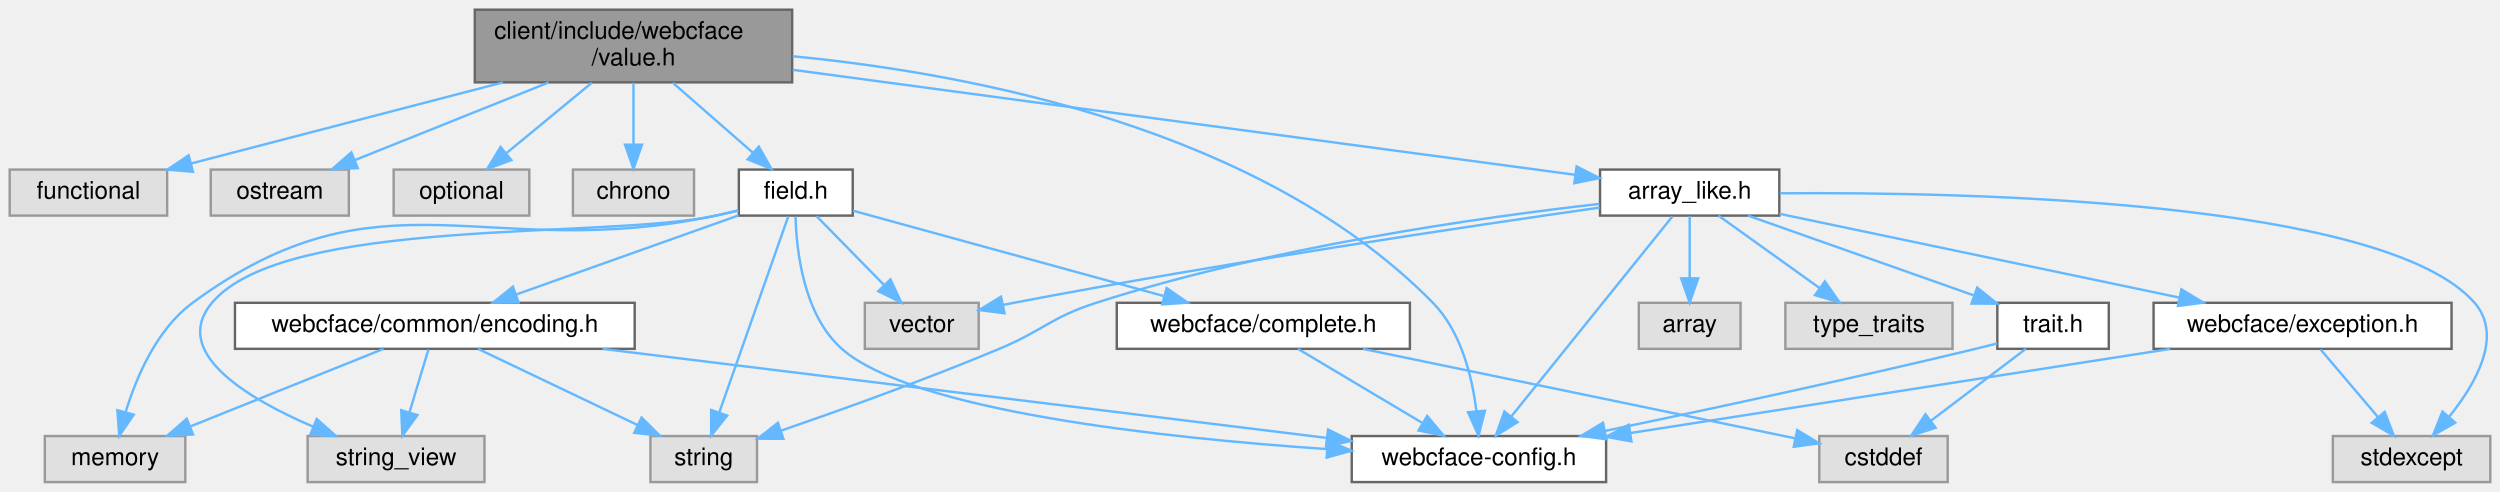
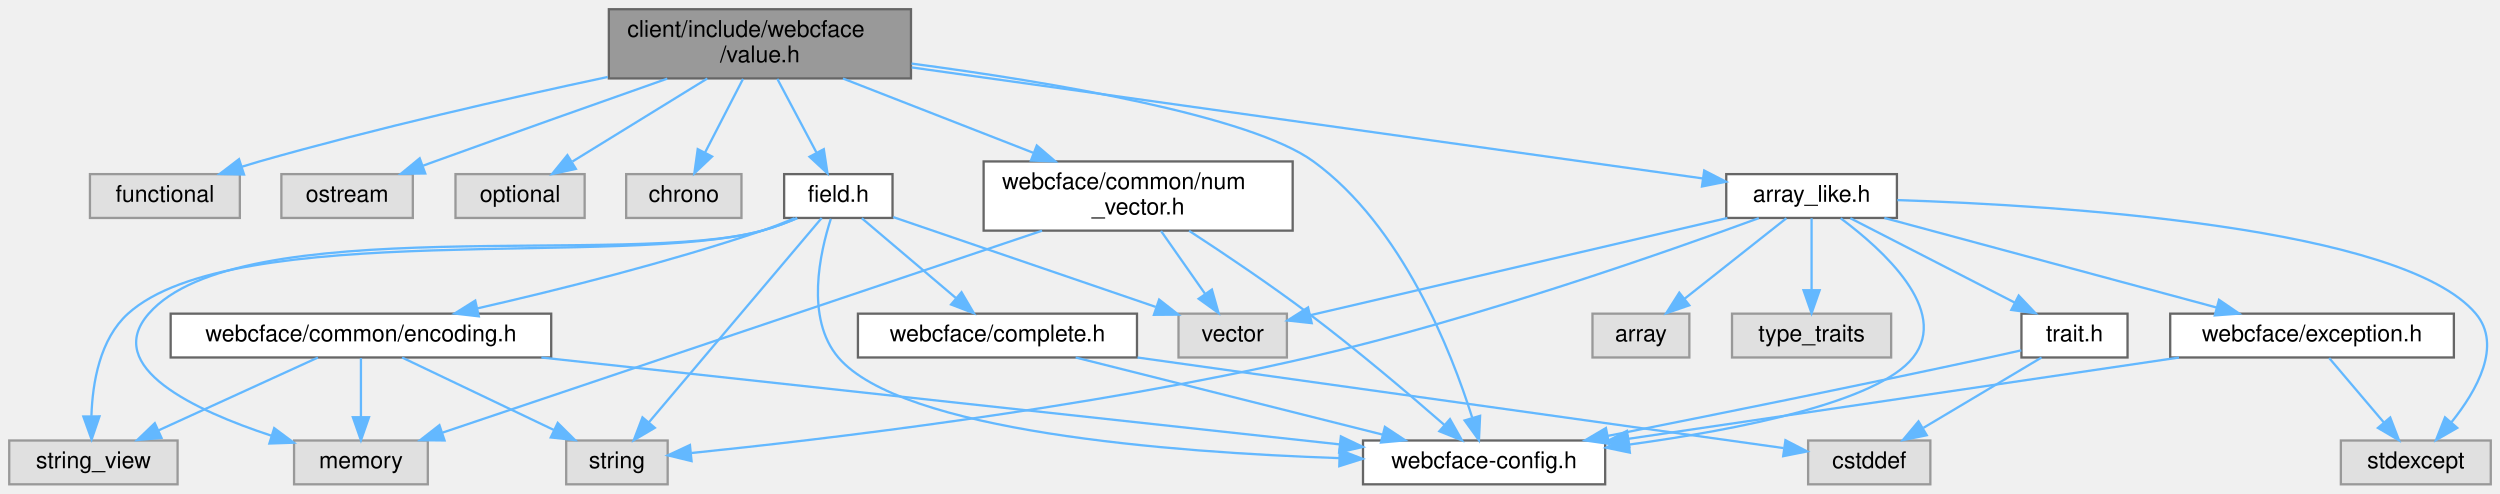
- <svg xmlns="http://www.w3.org/2000/svg" xmlns:xlink="http://www.w3.org/1999/xlink" width="1032pt" height="203pt" viewBox="0.00 0.00 1032.00 203.00">
-   <g id="graph0" class="graph" transform="scale(1 1) rotate(0) translate(4 199)">
+ <svg xmlns="http://www.w3.org/2000/svg" xmlns:xlink="http://www.w3.org/1999/xlink" width="1084pt" height="214pt" viewBox="0.00 0.00 1084.00 214.00">
+   <g id="graph0" class="graph" transform="scale(1 1) rotate(0) translate(4 210)">
    <g id="Node000001" class="node">
      <g id="a_Node000001">
        <a xlink:title=" ">
-           <polygon fill="#999999" stroke="#666666" points="323,-195 192,-195 192,-165 323,-165 323,-195" />
-           <text text-anchor="start" x="200" y="-183" font-family="Helvetica,sans-Serif" font-size="10.00">client/include/webcface</text>
-           <text text-anchor="middle" x="257.5" y="-172" font-family="Helvetica,sans-Serif" font-size="10.00">/value.h</text>
+           <polygon fill="#999999" stroke="#666666" points="391,-206 260,-206 260,-176 391,-176 391,-206" />
+           <text text-anchor="start" x="268" y="-194" font-family="Helvetica,sans-Serif" font-size="10.00">client/include/webcface</text>
+           <text text-anchor="middle" x="325.5" y="-183" font-family="Helvetica,sans-Serif" font-size="10.00">/value.h</text>
        </a>
      </g>
    </g>
    <g id="Node000002" class="node">
      <g id="a_Node000002">
        <a xlink:title=" ">
-           <polygon fill="#e0e0e0" stroke="#999999" points="65,-129 0,-129 0,-110 65,-110 65,-129" />
-           <text text-anchor="middle" x="32.5" y="-117" font-family="Helvetica,sans-Serif" font-size="10.00">functional</text>
+           <polygon fill="#e0e0e0" stroke="#999999" points="100,-134.5 35,-134.5 35,-115.5 100,-115.5 100,-134.5" />
+           <text text-anchor="middle" x="67.5" y="-122.5" font-family="Helvetica,sans-Serif" font-size="10.00">functional</text>
        </a>
      </g>
    </g>
    <g id="edge1_Node000001_Node000002" class="edge">
      <g id="a_edge1_Node000001_Node000002">
        <a xlink:title=" ">
-           <path fill="none" stroke="#63b8ff" d="M203.61,-164.99C164.15,-154.73 111.36,-141 74.9,-131.52" />
-           <polygon fill="#63b8ff" stroke="#63b8ff" points="75.63,-128.1 65.07,-128.97 73.87,-134.87 75.63,-128.1" />
+           <path fill="none" stroke="#63b8ff" d="M259.53,-176.64C216.29,-167.43 158.69,-154.31 108.5,-140 106.03,-139.3 103.49,-138.53 100.95,-137.73" />
+           <polygon fill="#63b8ff" stroke="#63b8ff" points="101.81,-134.33 91.22,-134.56 99.64,-140.99 101.81,-134.33" />
        </a>
      </g>
    </g>
    <g id="Node000003" class="node">
      <g id="a_Node000003">
        <a xlink:title=" ">
-           <polygon fill="#e0e0e0" stroke="#999999" points="140,-129 83,-129 83,-110 140,-110 140,-129" />
-           <text text-anchor="middle" x="111.5" y="-117" font-family="Helvetica,sans-Serif" font-size="10.00">ostream</text>
+           <polygon fill="#e0e0e0" stroke="#999999" points="175,-134.5 118,-134.5 118,-115.5 175,-115.5 175,-134.5" />
+           <text text-anchor="middle" x="146.5" y="-122.5" font-family="Helvetica,sans-Serif" font-size="10.00">ostream</text>
        </a>
      </g>
    </g>
    <g id="edge2_Node000001_Node000003" class="edge">
      <g id="a_edge2_Node000001_Node000003">
        <a xlink:title=" ">
-           <path fill="none" stroke="#63b8ff" d="M222.53,-164.99C198.17,-155.23 165.97,-142.33 142.53,-132.93" />
-           <polygon fill="#63b8ff" stroke="#63b8ff" points="143.65,-129.61 133.06,-129.14 141.04,-136.11 143.65,-129.61" />
+           <path fill="none" stroke="#63b8ff" d="M285.34,-175.91C257.1,-165.96 218.45,-152.27 184.5,-140 182.86,-139.41 181.19,-138.8 179.5,-138.18" />
+           <polygon fill="#63b8ff" stroke="#63b8ff" points="180.39,-134.78 169.8,-134.63 177.98,-141.36 180.39,-134.78" />
        </a>
      </g>
    </g>
    <g id="Node000004" class="node">
      <g id="a_Node000004">
        <a xlink:title=" ">
-           <polygon fill="#e0e0e0" stroke="#999999" points="214.5,-129 158.5,-129 158.5,-110 214.5,-110 214.5,-129" />
-           <text text-anchor="middle" x="186.5" y="-117" font-family="Helvetica,sans-Serif" font-size="10.00">optional</text>
+           <polygon fill="#e0e0e0" stroke="#999999" points="249.5,-134.5 193.5,-134.5 193.5,-115.5 249.5,-115.5 249.5,-134.5" />
+           <text text-anchor="middle" x="221.5" y="-122.5" font-family="Helvetica,sans-Serif" font-size="10.00">optional</text>
        </a>
      </g>
    </g>
    <g id="edge3_Node000001_Node000004" class="edge">
      <g id="a_edge3_Node000001_Node000004">
        <a xlink:title=" ">
-           <path fill="none" stroke="#63b8ff" d="M240.31,-164.84C229.69,-156.09 216.06,-144.85 205.17,-135.88" />
-           <polygon fill="#63b8ff" stroke="#63b8ff" points="207.08,-132.92 197.14,-129.27 202.63,-138.33 207.08,-132.92" />
+           <path fill="none" stroke="#63b8ff" d="M302.68,-175.95C285.32,-165.27 261.56,-150.65 244.23,-139.98" />
+           <polygon fill="#63b8ff" stroke="#63b8ff" points="245.69,-136.78 235.34,-134.52 242.02,-142.74 245.69,-136.78" />
        </a>
      </g>
    </g>
    <g id="Node000005" class="node">
      <g id="a_Node000005">
        <a xlink:title=" ">
-           <polygon fill="#e0e0e0" stroke="#999999" points="282.5,-129 232.5,-129 232.5,-110 282.5,-110 282.5,-129" />
-           <text text-anchor="middle" x="257.5" y="-117" font-family="Helvetica,sans-Serif" font-size="10.00">chrono</text>
+           <polygon fill="#e0e0e0" stroke="#999999" points="317.5,-134.5 267.5,-134.5 267.5,-115.5 317.5,-115.5 317.5,-134.5" />
+           <text text-anchor="middle" x="292.5" y="-122.5" font-family="Helvetica,sans-Serif" font-size="10.00">chrono</text>
        </a>
      </g>
    </g>
    <g id="edge4_Node000001_Node000005" class="edge">
      <g id="a_edge4_Node000001_Node000005">
        <a xlink:title=" ">
-           <path fill="none" stroke="#63b8ff" d="M257.5,-164.84C257.5,-157.21 257.5,-147.7 257.5,-139.45" />
-           <polygon fill="#63b8ff" stroke="#63b8ff" points="261,-139.27 257.5,-129.27 254,-139.27 261,-139.27" />
+           <path fill="none" stroke="#63b8ff" d="M318.18,-175.8C313.33,-166.41 306.95,-154.02 301.75,-143.95" />
+           <polygon fill="#63b8ff" stroke="#63b8ff" points="304.75,-142.13 297.06,-134.84 298.53,-145.34 304.75,-142.13" />
        </a>
      </g>
    </g>
    <g id="Node000006" class="node">
      <g id="a_Node000006">
        <a xlink:href="field_8h.html" target="_top" xlink:title=" ">
-           <polygon fill="white" stroke="#666666" points="348,-129 301,-129 301,-110 348,-110 348,-129" />
-           <text text-anchor="middle" x="324.5" y="-117" font-family="Helvetica,sans-Serif" font-size="10.00">field.h</text>
+           <polygon fill="white" stroke="#666666" points="383,-134.5 336,-134.5 336,-115.5 383,-115.5 383,-134.5" />
+           <text text-anchor="middle" x="359.5" y="-122.5" font-family="Helvetica,sans-Serif" font-size="10.00">field.h</text>
        </a>
      </g>
    </g>
    <g id="edge5_Node000001_Node000006" class="edge">
      <g id="a_edge5_Node000001_Node000006">
        <a xlink:title=" ">
-           <path fill="none" stroke="#63b8ff" d="M273.72,-164.84C283.74,-156.09 296.61,-144.85 306.88,-135.88" />
-           <polygon fill="#63b8ff" stroke="#63b8ff" points="309.23,-138.48 314.46,-129.27 304.63,-133.21 309.23,-138.48" />
+           <path fill="none" stroke="#63b8ff" d="M333.05,-175.8C338.03,-166.41 344.62,-154.02 349.97,-143.95" />
+           <polygon fill="#63b8ff" stroke="#63b8ff" points="353.2,-145.32 354.8,-134.84 347.02,-142.03 353.2,-145.32" />
        </a>
      </g>
    </g>
    <g id="Node000011" class="node">
      <g id="a_Node000011">
        <a xlink:href="webcface-config_8h.html" target="_top" xlink:title=" ">
-           <polygon fill="white" stroke="#666666" points="659,-19 554,-19 554,0 659,0 659,-19" />
-           <text text-anchor="middle" x="606.5" y="-7" font-family="Helvetica,sans-Serif" font-size="10.00">webcface-config.h</text>
-         </a>
-       </g>
-     </g>
-     <g id="edge32_Node000001_Node000011" class="edge">
-       <g id="a_edge32_Node000001_Node000011">
-         <a xlink:title=" ">
-           <path fill="none" stroke="#63b8ff" d="M323.24,-175.78C397.42,-168.61 516.91,-145.82 587.5,-74 599.21,-62.08 603.75,-43.26 605.48,-29.2" />
-           <polygon fill="#63b8ff" stroke="#63b8ff" points="608.98,-29.43 606.36,-19.16 602,-28.82 608.98,-29.43" />
+           <polygon fill="white" stroke="#666666" points="692,-19 587,-19 587,0 692,0 692,-19" />
+           <text text-anchor="middle" x="639.5" y="-7" font-family="Helvetica,sans-Serif" font-size="10.00">webcface-config.h</text>
+         </a>
+       </g>
+     </g>
+     <g id="edge36_Node000001_Node000011" class="edge">
+       <g id="a_edge36_Node000001_Node000011">
+         <a xlink:title=" ">
+           <path fill="none" stroke="#63b8ff" d="M391.26,-182.43C452.45,-174.32 538.17,-159.86 565.5,-140 603.96,-112.04 625.32,-57.57 634.32,-29" />
+           <polygon fill="#63b8ff" stroke="#63b8ff" points="637.77,-29.69 637.27,-19.11 631.06,-27.7 637.77,-29.69" />
        </a>
      </g>
    </g>
    <g id="Node000015" class="node">
      <g id="a_Node000015">
        <a xlink:href="array__like_8h.html" target="_top" xlink:title=" ">
-           <polygon fill="white" stroke="#666666" points="730.5,-129 656.5,-129 656.5,-110 730.5,-110 730.5,-129" />
-           <text text-anchor="middle" x="693.5" y="-117" font-family="Helvetica,sans-Serif" font-size="10.00">array_like.h</text>
+           <polygon fill="white" stroke="#666666" points="818.5,-134.5 744.5,-134.5 744.5,-115.5 818.5,-115.5 818.5,-134.5" />
+           <text text-anchor="middle" x="781.5" y="-122.5" font-family="Helvetica,sans-Serif" font-size="10.00">array_like.h</text>
        </a>
      </g>
    </g>
    <g id="edge19_Node000001_Node000015" class="edge">
      <g id="a_edge19_Node000001_Node000015">
        <a xlink:title=" ">
-           <path fill="none" stroke="#63b8ff" d="M323.25,-170.18C412.04,-158.27 568.13,-137.32 646.22,-126.84" />
-           <polygon fill="#63b8ff" stroke="#63b8ff" points="646.81,-130.3 656.25,-125.5 645.88,-123.36 646.81,-130.3" />
+           <path fill="none" stroke="#63b8ff" d="M391.32,-180.76C484.51,-167.68 652.65,-144.08 734.37,-132.62" />
+           <polygon fill="#63b8ff" stroke="#63b8ff" points="734.95,-136.07 744.36,-131.21 733.97,-129.14 734.95,-136.07" />
+         </a>
+       </g>
+     </g>
+     <g id="Node000021" class="node">
+       <g id="a_Node000021">
+         <a xlink:href="num__vector_8h.html" target="_top" xlink:title=" ">
+           <polygon fill="white" stroke="#666666" points="556.5,-140 422.5,-140 422.5,-110 556.5,-110 556.5,-140" />
+           <text text-anchor="start" x="430.5" y="-128" font-family="Helvetica,sans-Serif" font-size="10.00">webcface/common/num</text>
+           <text text-anchor="middle" x="489.5" y="-117" font-family="Helvetica,sans-Serif" font-size="10.00">_vector.h</text>
+         </a>
+       </g>
+     </g>
+     <g id="edge32_Node000001_Node000021" class="edge">
+       <g id="a_edge32_Node000001_Node000021">
+         <a xlink:title=" ">
+           <path fill="none" stroke="#63b8ff" d="M361.49,-175.95C385.74,-166.49 417.92,-153.93 443.95,-143.78" />
+           <polygon fill="#63b8ff" stroke="#63b8ff" points="445.55,-146.91 453.59,-140.01 443.01,-140.39 445.55,-146.91" />
        </a>
      </g>
    </g>
    <g id="Node000007" class="node">
      <g id="a_Node000007">
        <a xlink:title=" ">
-           <polygon fill="#e0e0e0" stroke="#999999" points="72.5,-19 14.5,-19 14.5,0 72.5,0 72.5,-19" />
-           <text text-anchor="middle" x="43.5" y="-7" font-family="Helvetica,sans-Serif" font-size="10.00">memory</text>
+           <polygon fill="#e0e0e0" stroke="#999999" points="181.5,-19 123.5,-19 123.5,0 181.5,0 181.5,-19" />
+           <text text-anchor="middle" x="152.5" y="-7" font-family="Helvetica,sans-Serif" font-size="10.00">memory</text>
        </a>
      </g>
    </g>
    <g id="edge6_Node000006_Node000007" class="edge">
      <g id="a_edge6_Node000006_Node000007">
        <a xlink:title=" ">
-           <path fill="none" stroke="#63b8ff" d="M300.77,-112.12C297.66,-111.37 294.51,-110.64 291.5,-110 196.29,-89.84 153.88,-131.7 75.5,-74 60.76,-63.15 52.37,-43.58 47.9,-29.02" />
-           <polygon fill="#63b8ff" stroke="#63b8ff" points="51.21,-27.83 45.22,-19.09 44.45,-29.66 51.21,-27.83" />
+           <path fill="none" stroke="#63b8ff" d="M341.65,-115.41C336.83,-113.37 331.54,-111.38 326.5,-110 268.98,-94.21 99.75,-118.92 60.5,-74 40.28,-50.86 80.28,-32.05 113.74,-21.06" />
+           <polygon fill="#63b8ff" stroke="#63b8ff" points="114.89,-24.37 123.39,-18.04 112.8,-17.69 114.89,-24.37" />
        </a>
      </g>
    </g>
    <g id="Node000008" class="node">
      <g id="a_Node000008">
        <a xlink:title=" ">
-           <polygon fill="#e0e0e0" stroke="#999999" points="308.5,-19 264.5,-19 264.5,0 308.5,0 308.5,-19" />
-           <text text-anchor="middle" x="286.5" y="-7" font-family="Helvetica,sans-Serif" font-size="10.00">string</text>
+           <polygon fill="#e0e0e0" stroke="#999999" points="285.5,-19 241.5,-19 241.5,0 285.5,0 285.5,-19" />
+           <text text-anchor="middle" x="263.5" y="-7" font-family="Helvetica,sans-Serif" font-size="10.00">string</text>
        </a>
      </g>
    </g>
    <g id="edge7_Node000006_Node000008" class="edge">
      <g id="a_edge7_Node000006_Node000008">
        <a xlink:title=" ">
-           <path fill="none" stroke="#63b8ff" d="M321.39,-109.66C315.18,-92.01 301.13,-52.09 292.88,-28.64" />
-           <polygon fill="#63b8ff" stroke="#63b8ff" points="296.17,-27.43 289.55,-19.16 289.56,-29.75 296.17,-27.43" />
+           <path fill="none" stroke="#63b8ff" d="M352.28,-115.47C336.37,-96.65 298.03,-51.32 277.32,-26.84" />
+           <polygon fill="#63b8ff" stroke="#63b8ff" points="279.93,-24.5 270.8,-19.13 274.58,-29.03 279.93,-24.5" />
        </a>
      </g>
    </g>
    <g id="Node000009" class="node">
      <g id="a_Node000009">
        <a xlink:title=" ">
-           <polygon fill="#e0e0e0" stroke="#999999" points="196,-19 123,-19 123,0 196,0 196,-19" />
-           <text text-anchor="middle" x="159.5" y="-7" font-family="Helvetica,sans-Serif" font-size="10.00">string_view</text>
+           <polygon fill="#e0e0e0" stroke="#999999" points="73,-19 0,-19 0,0 73,0 73,-19" />
+           <text text-anchor="middle" x="36.5" y="-7" font-family="Helvetica,sans-Serif" font-size="10.00">string_view</text>
        </a>
      </g>
    </g>
    <g id="edge8_Node000006_Node000009" class="edge">
      <g id="a_edge8_Node000006_Node000009">
        <a xlink:title=" ">
-           <path fill="none" stroke="#63b8ff" d="M300.76,-112.14C297.66,-111.38 294.51,-110.65 291.5,-110 245.64,-100.14 113.71,-109.89 83.5,-74 66.36,-53.64 97.72,-34.69 125.2,-22.89" />
-           <polygon fill="#63b8ff" stroke="#63b8ff" points="126.74,-26.04 134.67,-19.02 124.09,-19.56 126.74,-26.04" />
+           <path fill="none" stroke="#63b8ff" d="M341.66,-115.39C336.83,-113.35 331.54,-111.37 326.5,-110 267.03,-93.82 97.24,-115.31 51.5,-74 39.29,-62.98 36.11,-44.03 35.64,-29.7" />
+           <polygon fill="#63b8ff" stroke="#63b8ff" points="39.14,-29.46 35.72,-19.43 32.14,-29.4 39.14,-29.46" />
        </a>
      </g>
    </g>
    <g id="Node000010" class="node">
      <g id="a_Node000010">
        <a xlink:title=" ">
-           <polygon fill="#e0e0e0" stroke="#999999" points="400,-74 353,-74 353,-55 400,-55 400,-74" />
-           <text text-anchor="middle" x="376.5" y="-62" font-family="Helvetica,sans-Serif" font-size="10.00">vector</text>
+           <polygon fill="#e0e0e0" stroke="#999999" points="554,-74 507,-74 507,-55 554,-55 554,-74" />
+           <text text-anchor="middle" x="530.5" y="-62" font-family="Helvetica,sans-Serif" font-size="10.00">vector</text>
        </a>
      </g>
    </g>
    <g id="edge9_Node000006_Node000010" class="edge">
      <g id="a_edge9_Node000006_Node000010">
        <a xlink:title=" ">
-           <path fill="none" stroke="#63b8ff" d="M333.09,-109.75C340.66,-102.03 351.88,-90.6 361.01,-81.28" />
-           <polygon fill="#63b8ff" stroke="#63b8ff" points="363.57,-83.68 368.07,-74.09 358.57,-78.78 363.57,-83.68" />
+           <path fill="none" stroke="#63b8ff" d="M383.28,-115.87C412.88,-105.74 463.64,-88.37 497.13,-76.92" />
+           <polygon fill="#63b8ff" stroke="#63b8ff" points="498.6,-80.11 506.93,-73.57 496.33,-73.49 498.6,-80.11" />
        </a>
      </g>
    </g>
    <g id="edge10_Node000006_Node000011" class="edge">
      <g id="a_edge10_Node000006_Node000011">
        <a xlink:title=" ">
-           <path fill="none" stroke="#63b8ff" d="M324.4,-109.58C324.76,-95.69 327.64,-69.02 343.5,-55 372.46,-29.4 475.48,-18.27 543.66,-13.62" />
-           <polygon fill="#63b8ff" stroke="#63b8ff" points="544.12,-17.09 553.87,-12.95 543.66,-10.11 544.12,-17.09" />
+           <path fill="none" stroke="#63b8ff" d="M356.26,-115.15C351.59,-100.69 345.03,-71.95 359.5,-55 386.85,-22.95 502.84,-13.87 576.69,-11.36" />
+           <polygon fill="#63b8ff" stroke="#63b8ff" points="576.92,-14.86 586.81,-11.05 576.71,-7.86 576.92,-14.86" />
        </a>
      </g>
    </g>
    <g id="Node000012" class="node">
      <g id="a_Node000012">
        <a xlink:href="common_2encoding_8h.html" target="_top" xlink:title=" ">
-           <polygon fill="white" stroke="#666666" points="258,-74 93,-74 93,-55 258,-55 258,-74" />
-           <text text-anchor="middle" x="175.5" y="-62" font-family="Helvetica,sans-Serif" font-size="10.00">webcface/common/encoding.h</text>
+           <polygon fill="white" stroke="#666666" points="235,-74 70,-74 70,-55 235,-55 235,-74" />
+           <text text-anchor="middle" x="152.5" y="-62" font-family="Helvetica,sans-Serif" font-size="10.00">webcface/common/encoding.h</text>
        </a>
      </g>
    </g>
    <g id="edge11_Node000006_Node000012" class="edge">
      <g id="a_edge11_Node000006_Node000012">
        <a xlink:title=" ">
-           <path fill="none" stroke="#63b8ff" d="M300.89,-110.1C276.19,-101.32 237.19,-87.44 209.24,-77.5" />
-           <polygon fill="#63b8ff" stroke="#63b8ff" points="210.09,-74.09 199.49,-74.03 207.74,-80.68 210.09,-74.09" />
+           <path fill="none" stroke="#63b8ff" d="M340.49,-115.36C335.96,-113.46 331.1,-111.55 326.5,-110 285.63,-96.19 238.12,-84.31 203.08,-76.31" />
+           <polygon fill="#63b8ff" stroke="#63b8ff" points="203.61,-72.84 193.09,-74.05 202.07,-79.67 203.61,-72.84" />
        </a>
      </g>
    </g>
    <g id="Node000013" class="node">
      <g id="a_Node000013">
        <a xlink:href="complete_8h.html" target="_top" xlink:title=" ">
-           <polygon fill="white" stroke="#666666" points="578,-74 457,-74 457,-55 578,-55 578,-74" />
-           <text text-anchor="middle" x="517.5" y="-62" font-family="Helvetica,sans-Serif" font-size="10.00">webcface/complete.h</text>
+           <polygon fill="white" stroke="#666666" points="489,-74 368,-74 368,-55 489,-55 489,-74" />
+           <text text-anchor="middle" x="428.5" y="-62" font-family="Helvetica,sans-Serif" font-size="10.00">webcface/complete.h</text>
        </a>
      </g>
    </g>
    <g id="edge16_Node000006_Node000013" class="edge">
      <g id="a_edge16_Node000006_Node000013">
        <a xlink:title=" ">
-           <path fill="none" stroke="#63b8ff" d="M348.17,-112C380.04,-103.25 437.27,-87.53 476.3,-76.82" />
-           <polygon fill="#63b8ff" stroke="#63b8ff" points="477.57,-80.09 486.29,-74.07 475.72,-73.34 477.57,-80.09" />
+           <path fill="none" stroke="#63b8ff" d="M369.68,-115.37C380.38,-106.3 397.44,-91.84 410.43,-80.82" />
+           <polygon fill="#63b8ff" stroke="#63b8ff" points="412.91,-83.3 418.28,-74.17 408.39,-77.96 412.91,-83.3" />
        </a>
      </g>
    </g>
    <g id="edge14_Node000012_Node000007" class="edge">
      <g id="a_edge14_Node000012_Node000007">
        <a xlink:title=" ">
-           <path fill="none" stroke="#63b8ff" d="M154.29,-54.98C132.77,-46.34 99.22,-32.87 74.67,-23.02" />
-           <polygon fill="#63b8ff" stroke="#63b8ff" points="75.68,-19.65 65.09,-19.17 73.07,-26.14 75.68,-19.65" />
+           <path fill="none" stroke="#63b8ff" d="M152.5,-54.75C152.5,-47.8 152.5,-37.85 152.5,-29.13" />
+           <polygon fill="#63b8ff" stroke="#63b8ff" points="156,-29.09 152.5,-19.09 149,-29.09 156,-29.09" />
        </a>
      </g>
    </g>
    <g id="edge12_Node000012_Node000008" class="edge">
      <g id="a_edge12_Node000012_Node000008">
        <a xlink:title=" ">
-           <path fill="none" stroke="#63b8ff" d="M193.33,-54.98C211.11,-46.5 238.65,-33.35 259.18,-23.54" />
-           <polygon fill="#63b8ff" stroke="#63b8ff" points="260.83,-26.64 268.34,-19.17 257.81,-20.32 260.83,-26.64" />
+           <path fill="none" stroke="#63b8ff" d="M170.33,-54.98C188.11,-46.5 215.65,-33.35 236.18,-23.54" />
+           <polygon fill="#63b8ff" stroke="#63b8ff" points="237.83,-26.64 245.34,-19.17 234.81,-20.32 237.83,-26.64" />
        </a>
      </g>
    </g>
    <g id="edge13_Node000012_Node000009" class="edge">
      <g id="a_edge13_Node000012_Node000009">
        <a xlink:title=" ">
-           <path fill="none" stroke="#63b8ff" d="M172.86,-54.75C170.74,-47.72 167.69,-37.62 165.04,-28.84" />
-           <polygon fill="#63b8ff" stroke="#63b8ff" points="168.33,-27.65 162.09,-19.09 161.63,-29.67 168.33,-27.65" />
+           <path fill="none" stroke="#63b8ff" d="M133.86,-54.98C115.2,-46.46 86.25,-33.23 64.76,-23.41" />
+           <polygon fill="#63b8ff" stroke="#63b8ff" points="66.03,-20.14 55.48,-19.17 63.12,-26.51 66.03,-20.14" />
        </a>
      </g>
    </g>
    <g id="edge15_Node000012_Node000011" class="edge">
      <g id="a_edge15_Node000012_Node000011">
        <a xlink:title=" ">
-           <path fill="none" stroke="#63b8ff" d="M244.75,-54.98C327.19,-44.85 463.69,-28.06 543.35,-18.27" />
-           <polygon fill="#63b8ff" stroke="#63b8ff" points="544.23,-21.68 553.73,-16.99 543.37,-14.74 544.23,-21.68" />
+           <path fill="none" stroke="#63b8ff" d="M230.74,-54.98C326.96,-44.51 488.34,-26.95 576.81,-17.32" />
+           <polygon fill="#63b8ff" stroke="#63b8ff" points="577.4,-20.78 586.96,-16.22 576.64,-13.82 577.4,-20.78" />
        </a>
      </g>
    </g>
    <g id="edge18_Node000013_Node000011" class="edge">
      <g id="a_edge18_Node000013_Node000011">
        <a xlink:title=" ">
-           <path fill="none" stroke="#63b8ff" d="M531.8,-54.98C545.6,-46.77 566.74,-34.18 583.01,-24.49" />
-           <polygon fill="#63b8ff" stroke="#63b8ff" points="585.14,-27.29 591.94,-19.17 581.56,-21.28 585.14,-27.29" />
+           <path fill="none" stroke="#63b8ff" d="M462.4,-54.98C498.52,-45.91 555.82,-31.52 595.42,-21.57" />
+           <polygon fill="#63b8ff" stroke="#63b8ff" points="596.49,-24.91 605.33,-19.08 594.78,-18.12 596.49,-24.91" />
        </a>
      </g>
    </g>
    <g id="Node000014" class="node">
      <g id="a_Node000014">
        <a xlink:title=" ">
-           <polygon fill="#e0e0e0" stroke="#999999" points="800,-19 747,-19 747,0 800,0 800,-19" />
-           <text text-anchor="middle" x="773.5" y="-7" font-family="Helvetica,sans-Serif" font-size="10.00">cstddef</text>
+           <polygon fill="#e0e0e0" stroke="#999999" points="833,-19 780,-19 780,0 833,0 833,-19" />
+           <text text-anchor="middle" x="806.5" y="-7" font-family="Helvetica,sans-Serif" font-size="10.00">cstddef</text>
        </a>
      </g>
    </g>
    <g id="edge17_Node000013_Node000014" class="edge">
      <g id="a_edge17_Node000013_Node000014">
        <a xlink:title=" ">
-           <path fill="none" stroke="#63b8ff" d="M558.63,-54.98C607.91,-44.78 689.7,-27.85 736.88,-18.08" />
-           <polygon fill="#63b8ff" stroke="#63b8ff" points="737.88,-21.45 746.96,-15.99 736.46,-14.59 737.88,-21.45" />
+           <path fill="none" stroke="#63b8ff" d="M489.23,-54.98C568.31,-43.9 704.1,-24.86 769.36,-15.71" />
+           <polygon fill="#63b8ff" stroke="#63b8ff" points="770.16,-19.13 779.58,-14.27 769.19,-12.2 770.16,-19.13" />
        </a>
      </g>
    </g>
    <g id="edge24_Node000015_Node000008" class="edge">
      <g id="a_edge24_Node000015_Node000008">
        <a xlink:title=" ">
-           <path fill="none" stroke="#63b8ff" d="M656.23,-114.83C607.55,-109.33 520.1,-97.06 448.5,-74 429.77,-67.97 426.65,-62.6 408.5,-55 378.34,-42.37 343.2,-29.77 318.4,-21.22" />
-           <polygon fill="#63b8ff" stroke="#63b8ff" points="319.38,-17.85 308.78,-17.92 317.11,-24.47 319.38,-17.85" />
+           <path fill="none" stroke="#63b8ff" d="M758.61,-115.42C719.26,-100.98 636.03,-71.74 563.5,-55 467.31,-32.79 351.09,-19.24 295.78,-13.58" />
+           <polygon fill="#63b8ff" stroke="#63b8ff" points="295.86,-10.07 285.56,-12.56 295.16,-17.04 295.86,-10.07" />
        </a>
      </g>
    </g>
    <g id="edge21_Node000015_Node000010" class="edge">
      <g id="a_edge21_Node000015_Node000010">
        <a xlink:title=" ">
-           <path fill="none" stroke="#63b8ff" d="M656.37,-113.32C602.78,-105.69 500.73,-90.51 414.5,-74 413.05,-73.72 411.57,-73.43 410.07,-73.13" />
-           <polygon fill="#63b8ff" stroke="#63b8ff" points="410.68,-69.68 400.17,-71.03 409.23,-76.53 410.68,-69.68" />
+           <path fill="none" stroke="#63b8ff" d="M745,-115.49C696.46,-104.18 611.33,-84.34 564.23,-73.36" />
+           <polygon fill="#63b8ff" stroke="#63b8ff" points="564.76,-69.89 554.23,-71.03 563.17,-76.71 564.76,-69.89" />
        </a>
      </g>
    </g>
    <g id="edge31_Node000015_Node000011" class="edge">
      <g id="a_edge31_Node000015_Node000011">
        <a xlink:title=" ">
-           <path fill="none" stroke="#63b8ff" d="M686.38,-109.66C671.84,-91.61 638.54,-50.28 619.85,-27.08" />
-           <polygon fill="#63b8ff" stroke="#63b8ff" points="622.47,-24.75 613.47,-19.16 617.02,-29.14 622.47,-24.75" />
+           <path fill="none" stroke="#63b8ff" d="M794.12,-115.35C812.2,-101.9 841.6,-75.41 825.5,-55 810.24,-35.65 750.14,-23.78 702.33,-17.22" />
+           <polygon fill="#63b8ff" stroke="#63b8ff" points="702.71,-13.74 692.33,-15.9 701.79,-20.68 702.71,-13.74" />
        </a>
      </g>
    </g>
    <g id="Node000016" class="node">
      <g id="a_Node000016">
        <a xlink:title=" ">
-           <polygon fill="#e0e0e0" stroke="#999999" points="1024,-19 959,-19 959,0 1024,0 1024,-19" />
-           <text text-anchor="middle" x="991.5" y="-7" font-family="Helvetica,sans-Serif" font-size="10.00">stdexcept</text>
+           <polygon fill="#e0e0e0" stroke="#999999" points="1076,-19 1011,-19 1011,0 1076,0 1076,-19" />
+           <text text-anchor="middle" x="1043.5" y="-7" font-family="Helvetica,sans-Serif" font-size="10.00">stdexcept</text>
        </a>
      </g>
    </g>
    <g id="edge20_Node000015_Node000016" class="edge">
      <g id="a_edge20_Node000015_Node000016">
        <a xlink:title=" ">
-           <path fill="none" stroke="#63b8ff" d="M730.75,-119.21C807.82,-119.8 980.65,-116.26 1017.5,-74 1029.3,-60.47 1018.19,-40.86 1007.06,-27.02" />
-           <polygon fill="#63b8ff" stroke="#63b8ff" points="1009.53,-24.52 1000.33,-19.25 1004.24,-29.1 1009.53,-24.52" />
+           <path fill="none" stroke="#63b8ff" d="M818.69,-123.24C889.14,-120.94 1037.85,-111.62 1069.5,-74 1081.06,-60.26 1070,-40.69 1058.94,-26.91" />
+           <polygon fill="#63b8ff" stroke="#63b8ff" points="1061.45,-24.47 1052.26,-19.19 1056.15,-29.04 1061.45,-24.47" />
        </a>
      </g>
    </g>
    <g id="Node000017" class="node">
      <g id="a_Node000017">
        <a xlink:title=" ">
-           <polygon fill="#e0e0e0" stroke="#999999" points="714.5,-74 672.5,-74 672.5,-55 714.5,-55 714.5,-74" />
-           <text text-anchor="middle" x="693.5" y="-62" font-family="Helvetica,sans-Serif" font-size="10.00">array</text>
+           <polygon fill="#e0e0e0" stroke="#999999" points="728.5,-74 686.5,-74 686.5,-55 728.5,-55 728.5,-74" />
+           <text text-anchor="middle" x="707.5" y="-62" font-family="Helvetica,sans-Serif" font-size="10.00">array</text>
        </a>
      </g>
    </g>
    <g id="edge22_Node000015_Node000017" class="edge">
      <g id="a_edge22_Node000015_Node000017">
        <a xlink:title=" ">
-           <path fill="none" stroke="#63b8ff" d="M693.5,-109.75C693.5,-102.8 693.5,-92.85 693.5,-84.13" />
-           <polygon fill="#63b8ff" stroke="#63b8ff" points="697,-84.09 693.5,-74.09 690,-84.09 697,-84.09" />
+           <path fill="none" stroke="#63b8ff" d="M770.58,-115.37C758.99,-106.21 740.47,-91.56 726.48,-80.51" />
+           <polygon fill="#63b8ff" stroke="#63b8ff" points="728.48,-77.62 718.46,-74.17 724.14,-83.11 728.48,-77.62" />
        </a>
      </g>
    </g>
    <g id="Node000018" class="node">
      <g id="a_Node000018">
        <a xlink:title=" ">
-           <polygon fill="#e0e0e0" stroke="#999999" points="802,-74 733,-74 733,-55 802,-55 802,-74" />
-           <text text-anchor="middle" x="767.5" y="-62" font-family="Helvetica,sans-Serif" font-size="10.00">type_traits</text>
+           <polygon fill="#e0e0e0" stroke="#999999" points="816,-74 747,-74 747,-55 816,-55 816,-74" />
+           <text text-anchor="middle" x="781.5" y="-62" font-family="Helvetica,sans-Serif" font-size="10.00">type_traits</text>
        </a>
      </g>
    </g>
    <g id="edge23_Node000015_Node000018" class="edge">
      <g id="a_edge23_Node000015_Node000018">
        <a xlink:title=" ">
-           <path fill="none" stroke="#63b8ff" d="M705.39,-109.98C716.65,-101.92 733.79,-89.65 747.21,-80.03" />
-           <polygon fill="#63b8ff" stroke="#63b8ff" points="749.3,-82.84 755.39,-74.17 745.23,-77.15 749.3,-82.84" />
+           <path fill="none" stroke="#63b8ff" d="M781.5,-115.37C781.5,-107.25 781.5,-94.81 781.5,-84.39" />
+           <polygon fill="#63b8ff" stroke="#63b8ff" points="785,-84.17 781.5,-74.17 778,-84.17 785,-84.17" />
        </a>
      </g>
    </g>
    <g id="Node000019" class="node">
      <g id="a_Node000019">
        <a xlink:href="trait_8h.html" target="_top" xlink:title=" ">
-           <polygon fill="white" stroke="#666666" points="866.5,-74 820.5,-74 820.5,-55 866.5,-55 866.5,-74" />
-           <text text-anchor="middle" x="843.5" y="-62" font-family="Helvetica,sans-Serif" font-size="10.00">trait.h</text>
+           <polygon fill="white" stroke="#666666" points="918.5,-74 872.5,-74 872.5,-55 918.5,-55 918.5,-74" />
+           <text text-anchor="middle" x="895.5" y="-62" font-family="Helvetica,sans-Serif" font-size="10.00">trait.h</text>
        </a>
      </g>
    </g>
    <g id="edge25_Node000015_Node000019" class="edge">
      <g id="a_edge25_Node000015_Node000019">
        <a xlink:title=" ">
-           <path fill="none" stroke="#63b8ff" d="M717.6,-109.98C742.83,-101.07 782.6,-87.02 810.68,-77.1" />
-           <polygon fill="#63b8ff" stroke="#63b8ff" points="812.18,-80.28 820.44,-73.65 809.85,-73.68 812.18,-80.28" />
+           <path fill="none" stroke="#63b8ff" d="M798.32,-115.37C817.1,-105.73 847.7,-90.03 869.55,-78.81" />
+           <polygon fill="#63b8ff" stroke="#63b8ff" points="871.31,-81.85 878.61,-74.17 868.11,-75.62 871.31,-81.85" />
        </a>
      </g>
    </g>
    <g id="Node000020" class="node">
      <g id="a_Node000020">
        <a xlink:href="exception_8h.html" target="_top" xlink:title=" ">
-           <polygon fill="white" stroke="#666666" points="1008,-74 885,-74 885,-55 1008,-55 1008,-74" />
-           <text text-anchor="middle" x="946.5" y="-62" font-family="Helvetica,sans-Serif" font-size="10.00">webcface/exception.h</text>
+           <polygon fill="white" stroke="#666666" points="1060,-74 937,-74 937,-55 1060,-55 1060,-74" />
+           <text text-anchor="middle" x="998.5" y="-62" font-family="Helvetica,sans-Serif" font-size="10.00">webcface/exception.h</text>
        </a>
      </g>
    </g>
    <g id="edge28_Node000015_Node000020" class="edge">
      <g id="a_edge28_Node000015_Node000020">
        <a xlink:title=" ">
-           <path fill="none" stroke="#63b8ff" d="M730.56,-110.74C774.13,-101.61 846.67,-86.41 895.52,-76.18" />
-           <polygon fill="#63b8ff" stroke="#63b8ff" points="896.49,-79.55 905.56,-74.08 895.06,-72.7 896.49,-79.55" />
+           <path fill="none" stroke="#63b8ff" d="M813.05,-115.49C851.06,-105.25 915.02,-88 957,-76.69" />
+           <polygon fill="#63b8ff" stroke="#63b8ff" points="958.16,-80 966.91,-74.02 956.34,-73.24 958.16,-80" />
        </a>
      </g>
    </g>
    <g id="edge27_Node000019_Node000011" class="edge">
      <g id="a_edge27_Node000019_Node000011">
        <a xlink:title=" ">
-           <path fill="none" stroke="#63b8ff" d="M820.46,-57.24C817.45,-56.47 814.41,-55.7 811.5,-55 759.66,-42.5 700.05,-29.74 658.53,-21.11" />
-           <polygon fill="#63b8ff" stroke="#63b8ff" points="659.14,-17.66 648.64,-19.06 657.72,-24.51 659.14,-17.66" />
+           <path fill="none" stroke="#63b8ff" d="M872.43,-58.1C867.82,-57.05 863.01,-55.98 858.5,-55 802.21,-42.82 737.57,-29.8 693.19,-21.01" />
+           <polygon fill="#63b8ff" stroke="#63b8ff" points="693.69,-17.55 683.2,-19.04 692.33,-24.41 693.69,-17.55" />
        </a>
      </g>
    </g>
    <g id="edge26_Node000019_Node000014" class="edge">
      <g id="a_edge26_Node000019_Node000014">
        <a xlink:title=" ">
-           <path fill="none" stroke="#63b8ff" d="M832.25,-54.98C821.7,-47 805.7,-34.88 793.06,-25.31" />
-           <polygon fill="#63b8ff" stroke="#63b8ff" points="795.04,-22.42 784.95,-19.17 790.81,-28 795.04,-22.42" />
+           <path fill="none" stroke="#63b8ff" d="M881.2,-54.98C867.4,-46.77 846.26,-34.18 829.99,-24.49" />
+           <polygon fill="#63b8ff" stroke="#63b8ff" points="831.44,-21.28 821.06,-19.17 827.86,-27.29 831.44,-21.28" />
        </a>
      </g>
    </g>
    <g id="edge29_Node000020_Node000011" class="edge">
      <g id="a_edge29_Node000020_Node000011">
        <a xlink:title=" ">
-           <path fill="none" stroke="#63b8ff" d="M891.87,-54.98C831.02,-45.5 732.83,-30.19 668.98,-20.24" />
-           <polygon fill="#63b8ff" stroke="#63b8ff" points="669.46,-16.77 659.04,-18.69 668.38,-23.69 669.46,-16.77" />
+           <path fill="none" stroke="#63b8ff" d="M940.82,-54.98C875.5,-45.34 769.41,-29.68 702.12,-19.74" />
+           <polygon fill="#63b8ff" stroke="#63b8ff" points="702.47,-16.26 692.07,-18.26 701.45,-23.18 702.47,-16.26" />
        </a>
      </g>
    </g>
    <g id="edge30_Node000020_Node000016" class="edge">
      <g id="a_edge30_Node000020_Node000016">
        <a xlink:title=" ">
-           <path fill="none" stroke="#63b8ff" d="M953.93,-54.75C960.35,-47.18 969.81,-36.05 977.62,-26.84" />
-           <polygon fill="#63b8ff" stroke="#63b8ff" points="980.4,-28.98 984.21,-19.09 975.07,-24.45 980.4,-28.98" />
+           <path fill="none" stroke="#63b8ff" d="M1005.93,-54.75C1012.35,-47.18 1021.81,-36.05 1029.62,-26.84" />
+           <polygon fill="#63b8ff" stroke="#63b8ff" points="1032.4,-28.98 1036.21,-19.09 1027.07,-24.45 1032.4,-28.98" />
+         </a>
+       </g>
+     </g>
+     <g id="edge33_Node000021_Node000007" class="edge">
+       <g id="a_edge33_Node000021_Node000007">
+         <a xlink:title=" ">
+           <path fill="none" stroke="#63b8ff" d="M447.84,-109.97C380.95,-87.44 250.75,-43.59 188,-22.46" />
+           <polygon fill="#63b8ff" stroke="#63b8ff" points="188.76,-19.02 178.17,-19.14 186.53,-25.65 188.76,-19.02" />
+         </a>
+       </g>
+     </g>
+     <g id="edge34_Node000021_Node000010" class="edge">
+       <g id="a_edge34_Node000021_Node000010">
+         <a xlink:title=" ">
+           <path fill="none" stroke="#63b8ff" d="M499.42,-109.84C505.19,-101.61 512.5,-91.18 518.58,-82.51" />
+           <polygon fill="#63b8ff" stroke="#63b8ff" points="521.48,-84.46 524.36,-74.27 515.75,-80.45 521.48,-84.46" />
+         </a>
+       </g>
+     </g>
+     <g id="edge35_Node000021_Node000011" class="edge">
+       <g id="a_edge35_Node000021_Node000011">
+         <a xlink:title=" ">
+           <path fill="none" stroke="#63b8ff" d="M511.6,-109.91C526.53,-100.19 546.53,-86.77 563.5,-74 584.37,-58.3 607.22,-38.88 622.36,-25.68" />
+           <polygon fill="#63b8ff" stroke="#63b8ff" points="624.71,-28.27 629.92,-19.05 620.1,-23.01 624.71,-28.27" />
        </a>
      </g>
    </g>
  </g>
</svg>
